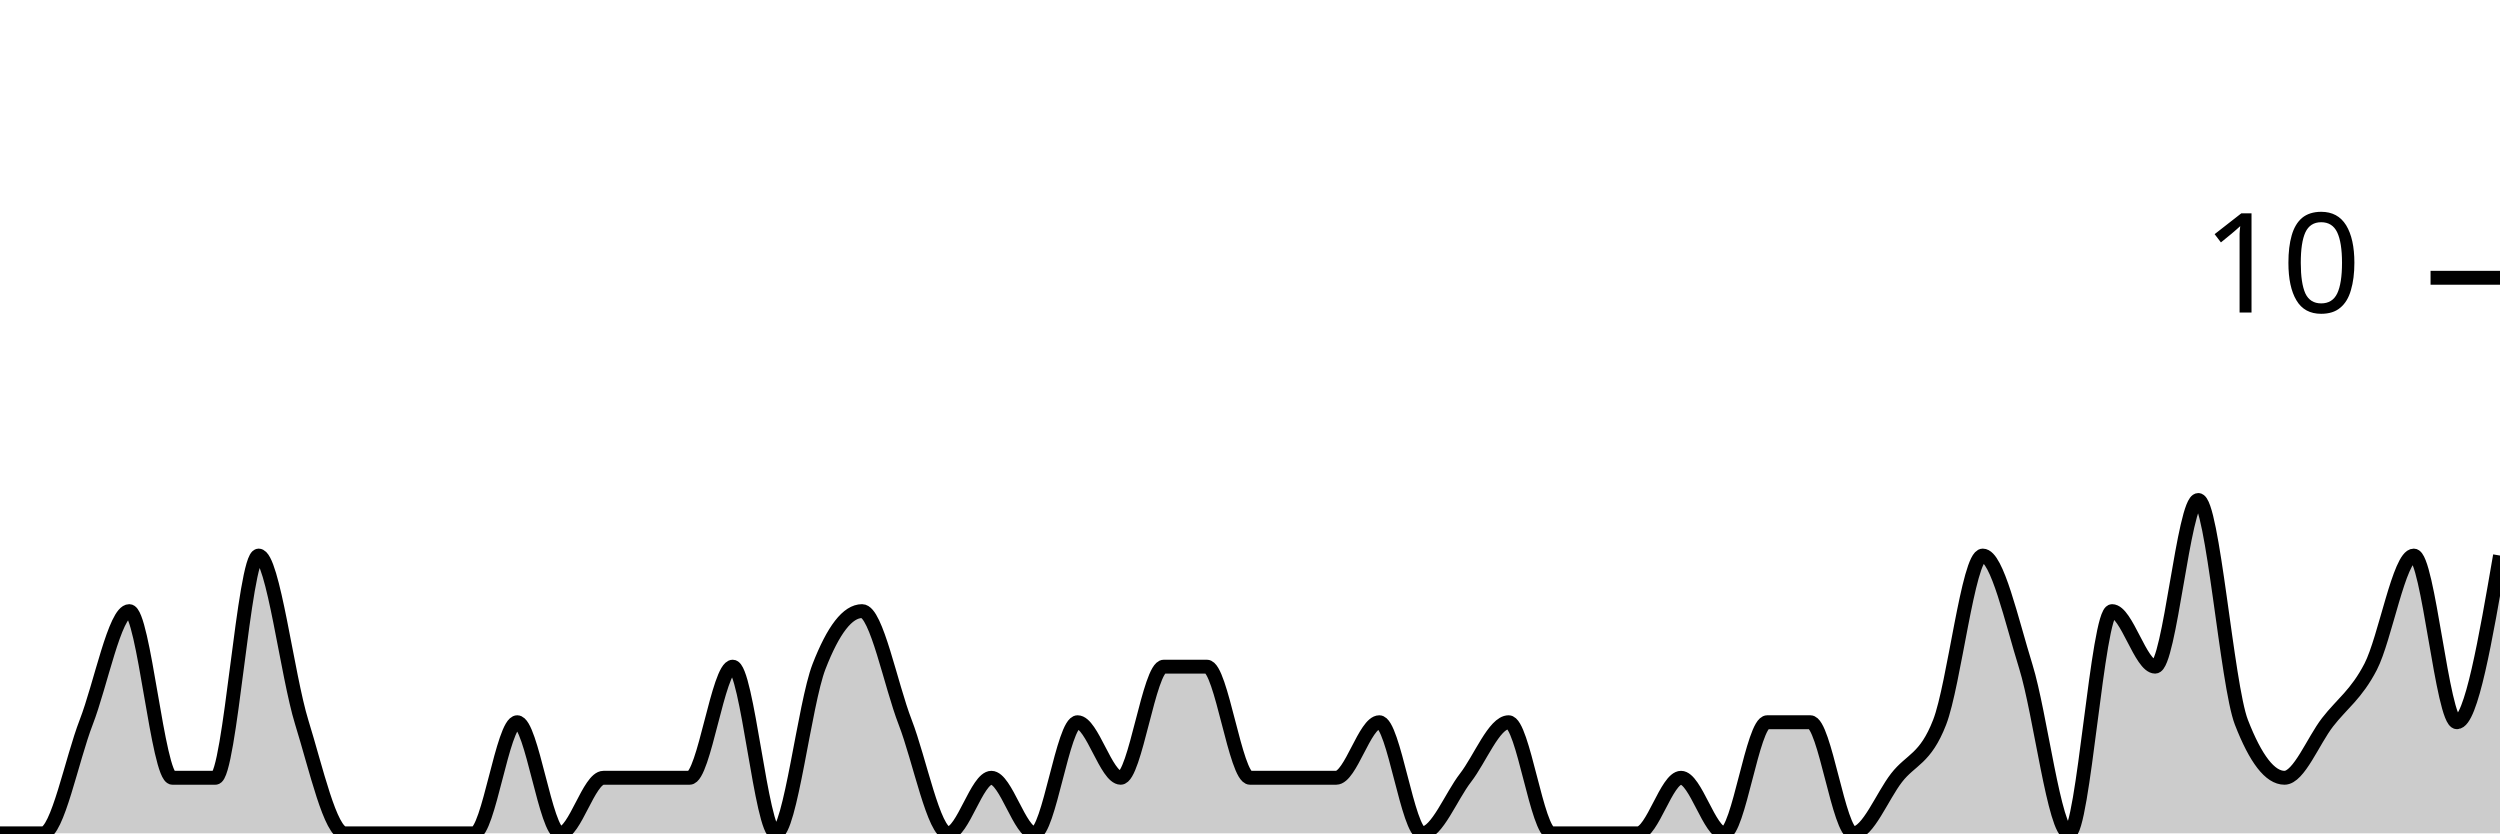
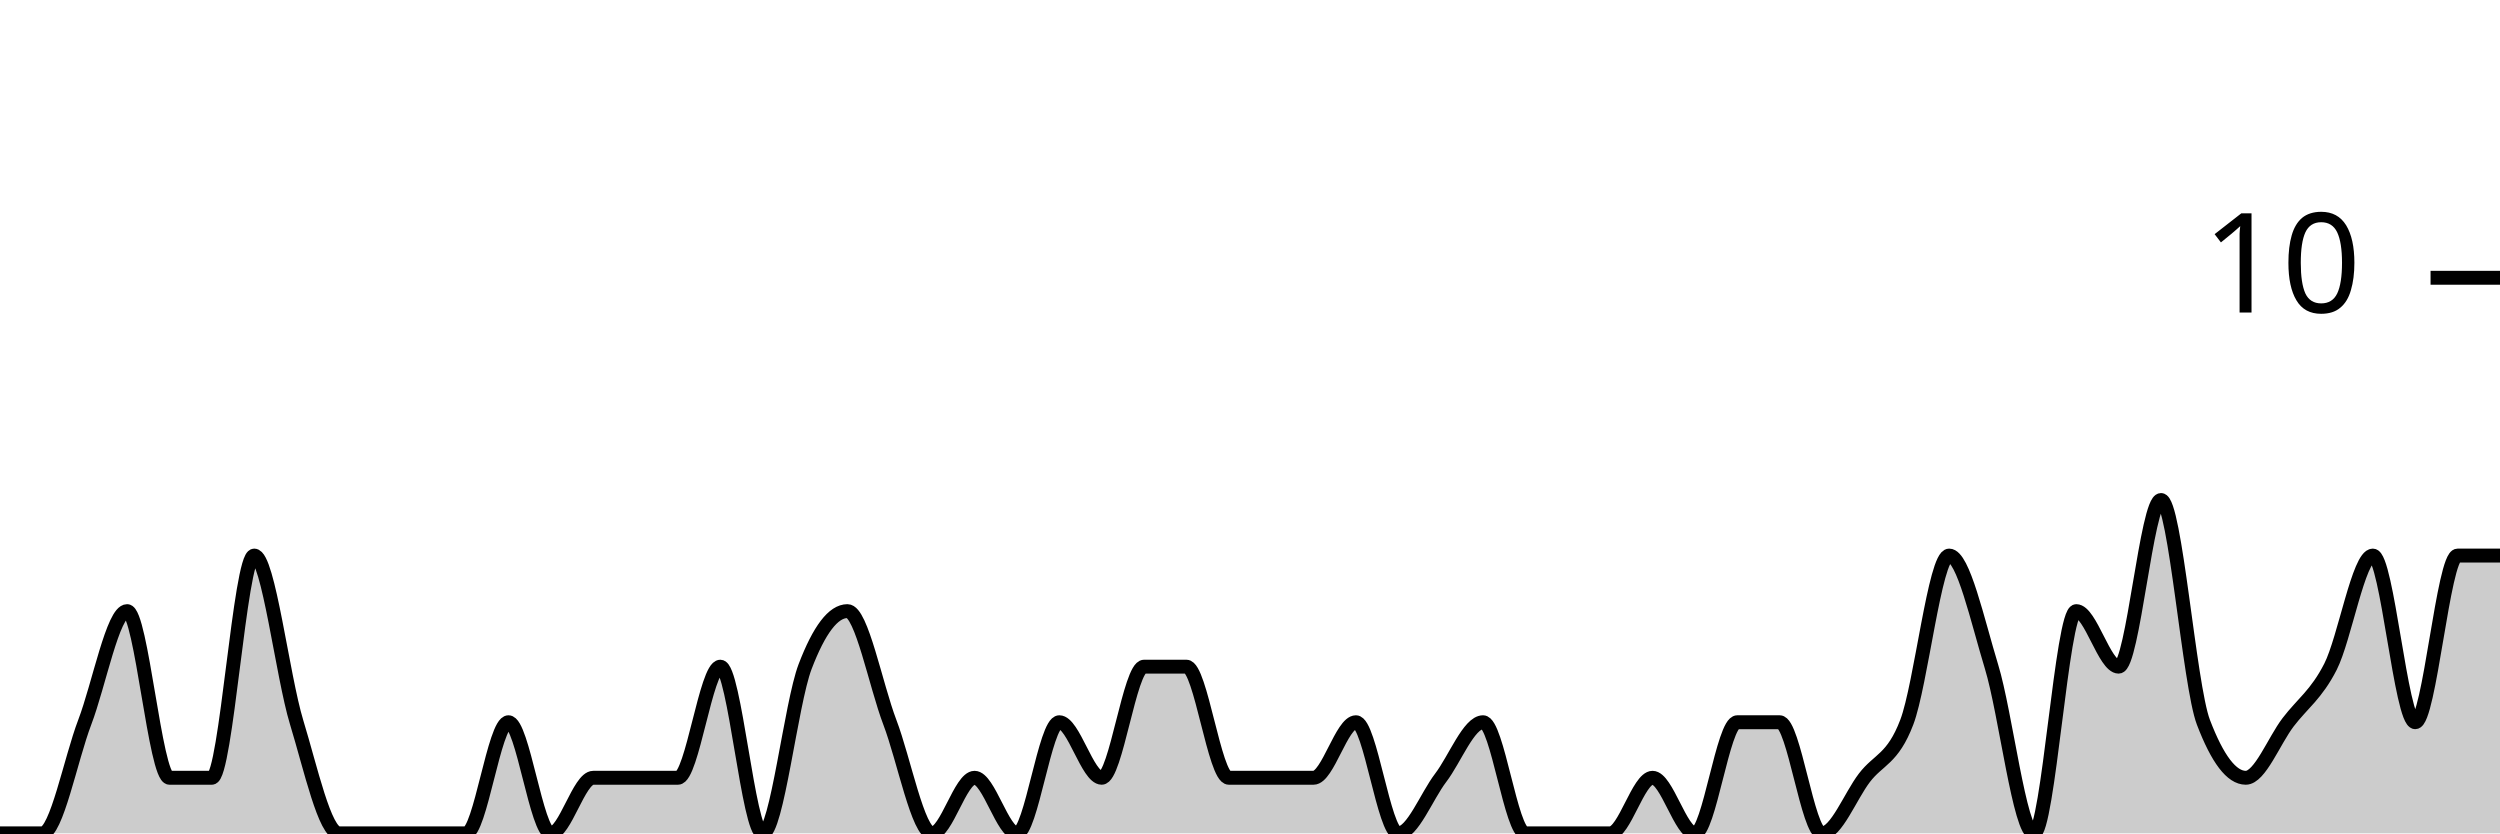
<svg xmlns="http://www.w3.org/2000/svg" viewBox="0 0 180 60">
  <g transform="translate(0,20)">
-     <path class="area" fill="rgba(0, 0, 0, 0.2)" d="M0,40C1.034,40,2.069,40,3.103,40C4.138,40,5.172,34.667,6.207,32C7.241,29.333,8.276,24,9.31,24C10.345,24,11.379,36,12.414,36C13.448,36,14.483,36,15.517,36C16.552,36,17.586,20,18.621,20C19.655,20,20.69,28.667,21.724,32C22.759,35.333,23.793,40,24.828,40C25.862,40,26.897,40,27.931,40C28.966,40,30,40,31.034,40C32.069,40,33.103,40,34.138,40C35.172,40,36.207,32,37.241,32C38.276,32,39.31,40,40.345,40C41.379,40,42.414,36,43.448,36C44.483,36,45.517,36,46.552,36C47.586,36,48.621,36,49.655,36C50.69,36,51.724,28,52.759,28C53.793,28,54.828,40,55.862,40C56.897,40,57.931,30.667,58.966,28C60,25.333,61.034,24,62.069,24C63.103,24,64.138,29.333,65.172,32C66.207,34.667,67.241,40,68.276,40C69.31,40,70.345,36,71.379,36C72.414,36,73.448,40,74.483,40C75.517,40,76.552,32,77.586,32C78.621,32,79.655,36,80.69,36C81.724,36,82.759,28,83.793,28C84.828,28,85.862,28,86.897,28C87.931,28,88.966,36,90,36C91.034,36,92.069,36,93.103,36C94.138,36,95.172,36,96.207,36C97.241,36,98.276,32,99.31,32C100.345,32,101.379,40,102.414,40C103.448,40,104.483,37.333,105.517,36C106.552,34.667,107.586,32,108.621,32C109.655,32,110.69,40,111.724,40C112.759,40,113.793,40,114.828,40C115.862,40,116.897,40,117.931,40C118.966,40,120,36,121.034,36C122.069,36,123.103,40,124.138,40C125.172,40,126.207,32,127.241,32C128.276,32,129.31,32,130.345,32C131.379,32,132.414,40,133.448,40C134.483,40,135.517,37.333,136.552,36C137.586,34.667,138.621,34.667,139.655,32C140.69,29.333,141.724,20,142.759,20C143.793,20,144.828,24.667,145.862,28C146.897,31.333,147.931,40,148.966,40C150,40,151.034,24,152.069,24C153.103,24,154.138,28,155.172,28C156.207,28,157.241,16,158.276,16C159.31,16,160.345,29.333,161.379,32C162.414,34.667,163.448,36,164.483,36C165.517,36,166.552,33.333,167.586,32C168.621,30.667,169.655,30,170.69,28C171.724,26,172.759,20,173.793,20C174.828,20,175.862,32,176.897,32C177.931,32,178.966,26,180,20L180,40C178.966,40,177.931,40,176.897,40C175.862,40,174.828,40,173.793,40C172.759,40,171.724,40,170.69,40C169.655,40,168.621,40,167.586,40C166.552,40,165.517,40,164.483,40C163.448,40,162.414,40,161.379,40C160.345,40,159.31,40,158.276,40C157.241,40,156.207,40,155.172,40C154.138,40,153.103,40,152.069,40C151.034,40,150,40,148.966,40C147.931,40,146.897,40,145.862,40C144.828,40,143.793,40,142.759,40C141.724,40,140.69,40,139.655,40C138.621,40,137.586,40,136.552,40C135.517,40,134.483,40,133.448,40C132.414,40,131.379,40,130.345,40C129.31,40,128.276,40,127.241,40C126.207,40,125.172,40,124.138,40C123.103,40,122.069,40,121.034,40C120,40,118.966,40,117.931,40C116.897,40,115.862,40,114.828,40C113.793,40,112.759,40,111.724,40C110.69,40,109.655,40,108.621,40C107.586,40,106.552,40,105.517,40C104.483,40,103.448,40,102.414,40C101.379,40,100.345,40,99.31,40C98.276,40,97.241,40,96.207,40C95.172,40,94.138,40,93.103,40C92.069,40,91.034,40,90,40C88.966,40,87.931,40,86.897,40C85.862,40,84.828,40,83.793,40C82.759,40,81.724,40,80.69,40C79.655,40,78.621,40,77.586,40C76.552,40,75.517,40,74.483,40C73.448,40,72.414,40,71.379,40C70.345,40,69.31,40,68.276,40C67.241,40,66.207,40,65.172,40C64.138,40,63.103,40,62.069,40C61.034,40,60,40,58.966,40C57.931,40,56.897,40,55.862,40C54.828,40,53.793,40,52.759,40C51.724,40,50.69,40,49.655,40C48.621,40,47.586,40,46.552,40C45.517,40,44.483,40,43.448,40C42.414,40,41.379,40,40.345,40C39.31,40,38.276,40,37.241,40C36.207,40,35.172,40,34.138,40C33.103,40,32.069,40,31.034,40C30,40,28.966,40,27.931,40C26.897,40,25.862,40,24.828,40C23.793,40,22.759,40,21.724,40C20.69,40,19.655,40,18.621,40C17.586,40,16.552,40,15.517,40C14.483,40,13.448,40,12.414,40C11.379,40,10.345,40,9.31,40C8.276,40,7.241,40,6.207,40C5.172,40,4.138,40,3.103,40C2.069,40,1.034,40,0,40Z" />
-     <path class="line" stroke="black" fill="none" d="M0,40C1.034,40,2.069,40,3.103,40C4.138,40,5.172,34.667,6.207,32C7.241,29.333,8.276,24,9.31,24C10.345,24,11.379,36,12.414,36C13.448,36,14.483,36,15.517,36C16.552,36,17.586,20,18.621,20C19.655,20,20.69,28.667,21.724,32C22.759,35.333,23.793,40,24.828,40C25.862,40,26.897,40,27.931,40C28.966,40,30,40,31.034,40C32.069,40,33.103,40,34.138,40C35.172,40,36.207,32,37.241,32C38.276,32,39.31,40,40.345,40C41.379,40,42.414,36,43.448,36C44.483,36,45.517,36,46.552,36C47.586,36,48.621,36,49.655,36C50.69,36,51.724,28,52.759,28C53.793,28,54.828,40,55.862,40C56.897,40,57.931,30.667,58.966,28C60,25.333,61.034,24,62.069,24C63.103,24,64.138,29.333,65.172,32C66.207,34.667,67.241,40,68.276,40C69.31,40,70.345,36,71.379,36C72.414,36,73.448,40,74.483,40C75.517,40,76.552,32,77.586,32C78.621,32,79.655,36,80.69,36C81.724,36,82.759,28,83.793,28C84.828,28,85.862,28,86.897,28C87.931,28,88.966,36,90,36C91.034,36,92.069,36,93.103,36C94.138,36,95.172,36,96.207,36C97.241,36,98.276,32,99.31,32C100.345,32,101.379,40,102.414,40C103.448,40,104.483,37.333,105.517,36C106.552,34.667,107.586,32,108.621,32C109.655,32,110.69,40,111.724,40C112.759,40,113.793,40,114.828,40C115.862,40,116.897,40,117.931,40C118.966,40,120,36,121.034,36C122.069,36,123.103,40,124.138,40C125.172,40,126.207,32,127.241,32C128.276,32,129.31,32,130.345,32C131.379,32,132.414,40,133.448,40C134.483,40,135.517,37.333,136.552,36C137.586,34.667,138.621,34.667,139.655,32C140.69,29.333,141.724,20,142.759,20C143.793,20,144.828,24.667,145.862,28C146.897,31.333,147.931,40,148.966,40C150,40,151.034,24,152.069,24C153.103,24,154.138,28,155.172,28C156.207,28,157.241,16,158.276,16C159.31,16,160.345,29.333,161.379,32C162.414,34.667,163.448,36,164.483,36C165.517,36,166.552,33.333,167.586,32C168.621,30.667,169.655,30,170.69,28C171.724,26,172.759,20,173.793,20C174.828,20,175.862,32,176.897,32C177.931,32,178.966,26,180,20" />
+     <path class="area" fill="rgba(0, 0, 0, 0.2)" d="M0,40C1.017,40,2.034,40,3.051,40C4.068,40,5.085,34.667,6.102,32C7.119,29.333,8.136,24,9.153,24C10.169,24,11.186,36,12.203,36C13.22,36,14.237,36,15.254,36C16.271,36,17.288,20,18.305,20C19.322,20,20.339,28.667,21.356,32C22.373,35.333,23.39,40,24.407,40C25.424,40,26.441,40,27.458,40C28.475,40,29.492,40,30.508,40C31.525,40,32.542,40,33.559,40C34.576,40,35.593,32,36.61,32C37.627,32,38.644,40,39.661,40C40.678,40,41.695,36,42.712,36C43.729,36,44.746,36,45.763,36C46.78,36,47.797,36,48.814,36C49.831,36,50.847,28,51.864,28C52.881,28,53.898,40,54.915,40C55.932,40,56.949,30.667,57.966,28C58.983,25.333,60,24,61.017,24C62.034,24,63.051,29.333,64.068,32C65.085,34.667,66.102,40,67.119,40C68.136,40,69.153,36,70.169,36C71.186,36,72.203,40,73.22,40C74.237,40,75.254,32,76.271,32C77.288,32,78.305,36,79.322,36C80.339,36,81.356,28,82.373,28C83.39,28,84.407,28,85.424,28C86.441,28,87.458,36,88.475,36C89.492,36,90.508,36,91.525,36C92.542,36,93.559,36,94.576,36C95.593,36,96.61,32,97.627,32C98.644,32,99.661,40,100.678,40C101.695,40,102.712,37.333,103.729,36C104.746,34.667,105.763,32,106.78,32C107.797,32,108.814,40,109.831,40C110.847,40,111.864,40,112.881,40C113.898,40,114.915,40,115.932,40C116.949,40,117.966,36,118.983,36C120,36,121.017,40,122.034,40C123.051,40,124.068,32,125.085,32C126.102,32,127.119,32,128.136,32C129.153,32,130.169,40,131.186,40C132.203,40,133.22,37.333,134.237,36C135.254,34.667,136.271,34.667,137.288,32C138.305,29.333,139.322,20,140.339,20C141.356,20,142.373,24.667,143.39,28C144.407,31.333,145.424,40,146.441,40C147.458,40,148.475,24,149.492,24C150.508,24,151.525,28,152.542,28C153.559,28,154.576,16,155.593,16C156.61,16,157.627,29.333,158.644,32C159.661,34.667,160.678,36,161.695,36C162.712,36,163.729,33.333,164.746,32C165.763,30.667,166.78,30,167.797,28C168.814,26,169.831,20,170.847,20C171.864,20,172.881,32,173.898,32C174.915,32,175.932,20,176.949,20C177.966,20,178.983,20,180,20L180,40C178.983,40,177.966,40,176.949,40C175.932,40,174.915,40,173.898,40C172.881,40,171.864,40,170.847,40C169.831,40,168.814,40,167.797,40C166.78,40,165.763,40,164.746,40C163.729,40,162.712,40,161.695,40C160.678,40,159.661,40,158.644,40C157.627,40,156.61,40,155.593,40C154.576,40,153.559,40,152.542,40C151.525,40,150.508,40,149.492,40C148.475,40,147.458,40,146.441,40C145.424,40,144.407,40,143.39,40C142.373,40,141.356,40,140.339,40C139.322,40,138.305,40,137.288,40C136.271,40,135.254,40,134.237,40C133.22,40,132.203,40,131.186,40C130.169,40,129.153,40,128.136,40C127.119,40,126.102,40,125.085,40C124.068,40,123.051,40,122.034,40C121.017,40,120,40,118.983,40C117.966,40,116.949,40,115.932,40C114.915,40,113.898,40,112.881,40C111.864,40,110.847,40,109.831,40C108.814,40,107.797,40,106.78,40C105.763,40,104.746,40,103.729,40C102.712,40,101.695,40,100.678,40C99.661,40,98.644,40,97.627,40C96.61,40,95.593,40,94.576,40C93.559,40,92.542,40,91.525,40C90.508,40,89.492,40,88.475,40C87.458,40,86.441,40,85.424,40C84.407,40,83.39,40,82.373,40C81.356,40,80.339,40,79.322,40C78.305,40,77.288,40,76.271,40C75.254,40,74.237,40,73.22,40C72.203,40,71.186,40,70.169,40C69.153,40,68.136,40,67.119,40C66.102,40,65.085,40,64.068,40C63.051,40,62.034,40,61.017,40C60,40,58.983,40,57.966,40C56.949,40,55.932,40,54.915,40C53.898,40,52.881,40,51.864,40C50.847,40,49.831,40,48.814,40C47.797,40,46.78,40,45.763,40C44.746,40,43.729,40,42.712,40C41.695,40,40.678,40,39.661,40C38.644,40,37.627,40,36.61,40C35.593,40,34.576,40,33.559,40C32.542,40,31.525,40,30.508,40C29.492,40,28.475,40,27.458,40C26.441,40,25.424,40,24.407,40C23.39,40,22.373,40,21.356,40C20.339,40,19.322,40,18.305,40C17.288,40,16.271,40,15.254,40C14.237,40,13.22,40,12.203,40C11.186,40,10.169,40,9.153,40C8.136,40,7.119,40,6.102,40C5.085,40,4.068,40,3.051,40C2.034,40,1.017,40,0,40Z" />
+     <path class="line" stroke="black" fill="none" d="M0,40C1.017,40,2.034,40,3.051,40C4.068,40,5.085,34.667,6.102,32C7.119,29.333,8.136,24,9.153,24C10.169,24,11.186,36,12.203,36C13.22,36,14.237,36,15.254,36C16.271,36,17.288,20,18.305,20C19.322,20,20.339,28.667,21.356,32C22.373,35.333,23.39,40,24.407,40C25.424,40,26.441,40,27.458,40C28.475,40,29.492,40,30.508,40C31.525,40,32.542,40,33.559,40C34.576,40,35.593,32,36.61,32C37.627,32,38.644,40,39.661,40C40.678,40,41.695,36,42.712,36C43.729,36,44.746,36,45.763,36C46.78,36,47.797,36,48.814,36C49.831,36,50.847,28,51.864,28C52.881,28,53.898,40,54.915,40C55.932,40,56.949,30.667,57.966,28C58.983,25.333,60,24,61.017,24C62.034,24,63.051,29.333,64.068,32C65.085,34.667,66.102,40,67.119,40C68.136,40,69.153,36,70.169,36C71.186,36,72.203,40,73.22,40C74.237,40,75.254,32,76.271,32C77.288,32,78.305,36,79.322,36C80.339,36,81.356,28,82.373,28C83.39,28,84.407,28,85.424,28C86.441,28,87.458,36,88.475,36C89.492,36,90.508,36,91.525,36C92.542,36,93.559,36,94.576,36C95.593,36,96.61,32,97.627,32C98.644,32,99.661,40,100.678,40C101.695,40,102.712,37.333,103.729,36C104.746,34.667,105.763,32,106.78,32C107.797,32,108.814,40,109.831,40C110.847,40,111.864,40,112.881,40C113.898,40,114.915,40,115.932,40C116.949,40,117.966,36,118.983,36C120,36,121.017,40,122.034,40C123.051,40,124.068,32,125.085,32C126.102,32,127.119,32,128.136,32C129.153,32,130.169,40,131.186,40C132.203,40,133.22,37.333,134.237,36C135.254,34.667,136.271,34.667,137.288,32C138.305,29.333,139.322,20,140.339,20C141.356,20,142.373,24.667,143.39,28C144.407,31.333,145.424,40,146.441,40C147.458,40,148.475,24,149.492,24C150.508,24,151.525,28,152.542,28C153.559,28,154.576,16,155.593,16C156.61,16,157.627,29.333,158.644,32C159.661,34.667,160.678,36,161.695,36C162.712,36,163.729,33.333,164.746,32C165.763,30.667,166.78,30,167.797,28C168.814,26,169.831,20,170.847,20C171.864,20,172.881,32,173.898,32C174.915,32,175.932,20,176.949,20C177.966,20,178.983,20,180,20" />
    <path class="axis-ceiling" stroke-width="1" stroke="black" fill="none" d="M175,0L180,0" />
    <text class="axis-ceiling-label" font-family="sans-serif" text-anchor="end" font-size="10px" x="170" y="2.5">10</text>
  </g>
</svg>
